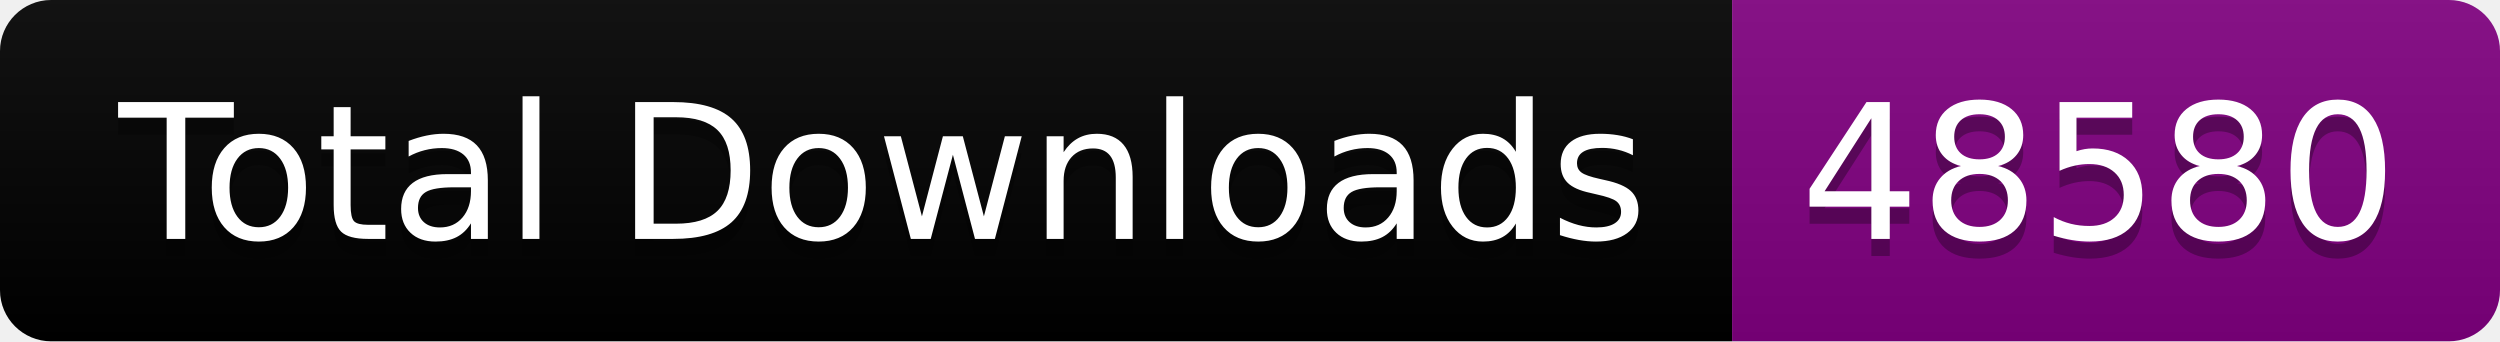
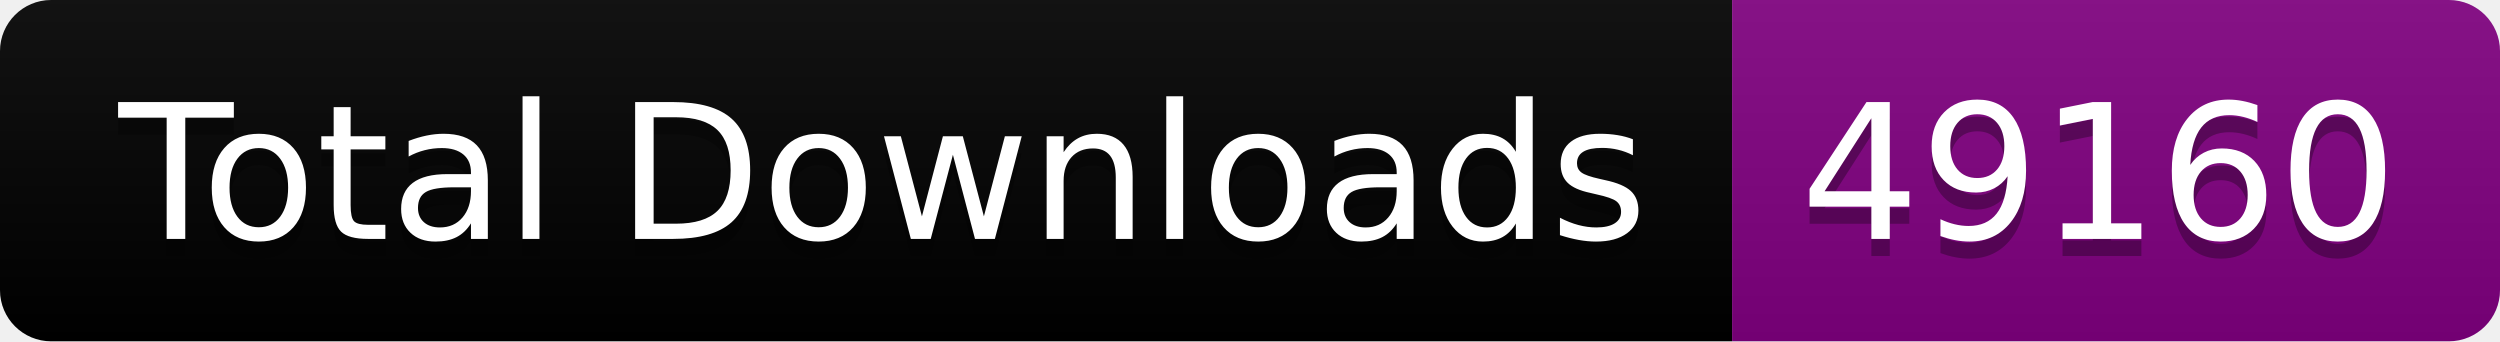
<svg xmlns="http://www.w3.org/2000/svg" width="146.5" height="20">
  <linearGradient id="smooth" x2="0" y2="100%">
    <stop offset="0" stop-color="#bbb" stop-opacity=".1" />
    <stop offset="1" stop-opacity=".1" />
  </linearGradient>
  <clipPath id="round">
    <rect width="146.5" height="20" rx="3" fill="#fff" />
  </clipPath>
  <g clip-path="url(#round)">
    <rect width="101.5" height="20" fill="black" />
    <rect x="101.5" width="45.0" height="20" fill="purple" />
    <rect width="146.5" height="20" fill="url(#smooth)" />
  </g>
  <g fill="#fff" text-anchor="middle" font-family="DejaVu Sans,Verdana,Geneva,sans-serif" font-size="110">
    <text x="517.5" y="150" fill="#010101" fill-opacity=".3" transform="scale(0.1)" textLength="915.0" lengthAdjust="spacing">Total Downloads</text>
    <text x="517.5" y="140" transform="scale(0.1)" textLength="915.0" lengthAdjust="spacing">Total Downloads</text>
-     <text x="1230.0" y="150" fill="#010101" fill-opacity=".3" transform="scale(0.1)" textLength="350.0" lengthAdjust="spacing">48580</text>
-     <text x="1230.0" y="140" transform="scale(0.1)" textLength="350.0" lengthAdjust="spacing">48580</text>
+     <text x="1230.0" y="150" fill="#010101" fill-opacity=".3" transform="scale(0.1)" textLength="350.0" lengthAdjust="spacing">49160</text>
+     <text x="1230.0" y="140" transform="scale(0.1)" textLength="350.0" lengthAdjust="spacing">49160</text>
  </g>
</svg>
